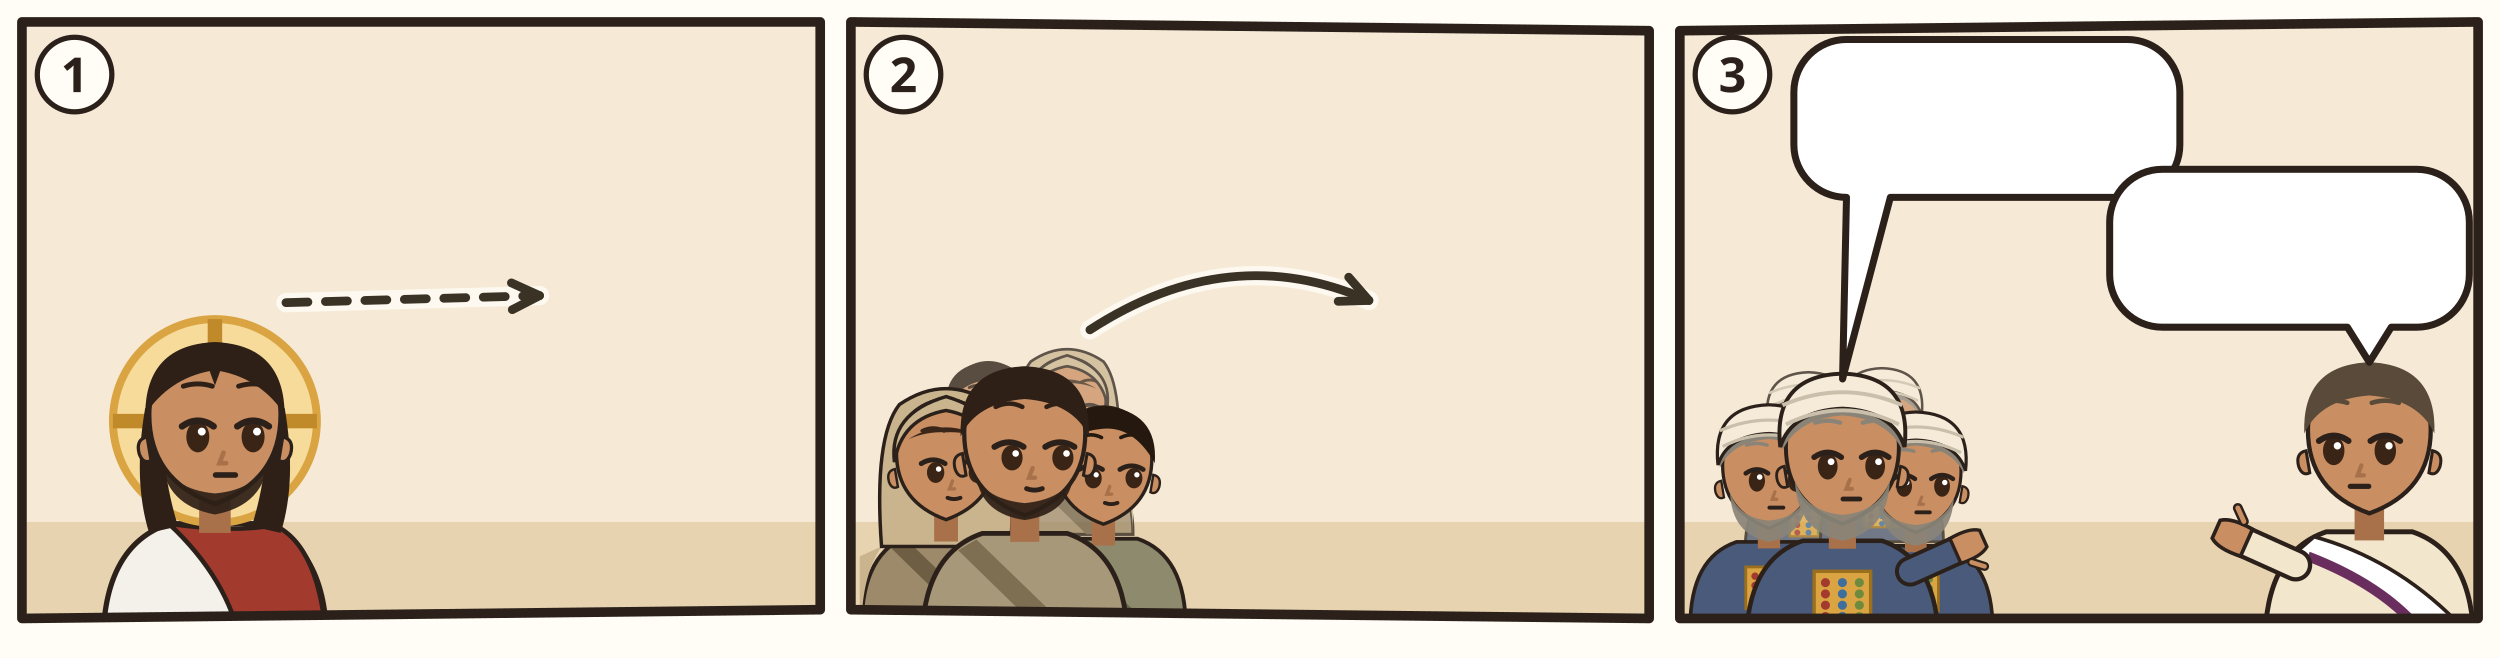
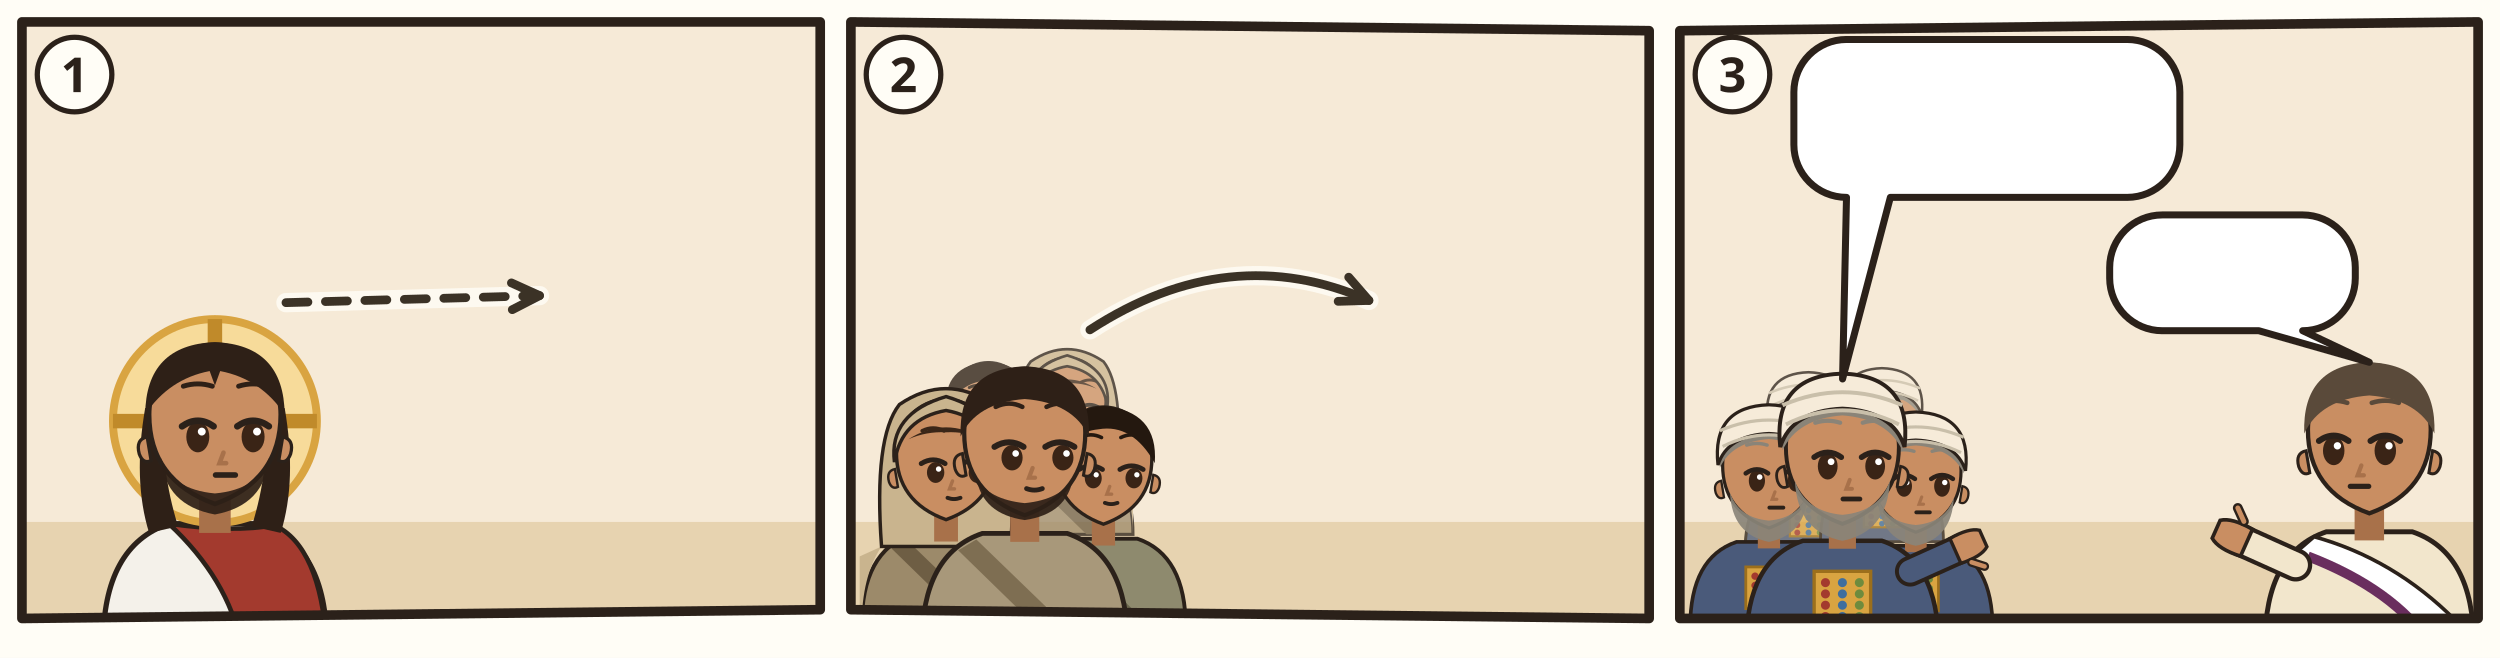
<svg xmlns="http://www.w3.org/2000/svg" viewBox="0 0 380 100">
  <rect width="380" height="100" fill="#FFFDF6" />
  <g transform="translate(2 2) scale(0.6667)">
    <clipPath id="an-cp-jhn-019-017-022-1">
      <polygon points="2,2 184,2 184,136 2,138" />
    </clipPath>
    <g clip-path="url(#an-cp-jhn-019-017-022-1)">
      <polygon points="2,2 184,2 184,136 2,138" fill="#F6EAD7" />
      <path d="M0 116h186v24H0z" fill="#E7D3B0" />
      <use href="#an-golgota" x="86" y="50" width="96" height="70" opacity=".6" />
      <use href="#an-kreuz" x="64.0" y="84.0" width="33.0" height="48.4" />
      <g transform="translate(46 93.0) scale(1.5)">
        <path d="M-17 34Q-17 19-7 15.6L7 15.6Q17 19 17 34z" fill="#F4F1EA" stroke="#2B211A" stroke-width=".8" />
        <path d="M-7 15.6Q3 17 9 15.8Q16 19 17 34L4 34Q2 24-7 15.6z" fill="#A33A2E" stroke="#2B211A" stroke-width=".7" />
        <circle r="15.5" fill="#F7DB9A" stroke="#D9A441" stroke-width="1.2" />
        <path d="M0-15.5v5M-15.5 0h5M15.5 0h-5" stroke="#C08A2A" stroke-width="2.2" />
        <path d="M-10.6 -2Q-12.5 9-10 17L-5.6 16Q-8.4 7-7.6-1z M10.6 -2Q12.5 9 10 17L5.6 16Q8.4 7 7.6-1z" fill="#2E2017" />
        <path d="M-2.4 11h4.8v6h-4.8z" fill="#A8714A" />
        <path d="M-10 -1Q-10 9 0 12.6Q10 9 10 -1A10 10.6 0 0 0 -10 -1z" fill="#C98E62" stroke="#2B211A" stroke-width=".7" />
        <path d="M10.3 2.4q1.8.4 1.2 2.6-.6 1.6-1.8 1z M-10.3 2.4q-1.8.4-1.2 2.6.6 1.6 1.8 1z" fill="#C98E62" stroke="#2B211A" stroke-width=".5" />
        <path d="M-8.2 5.6Q-7.6 12.8 0 14.2Q7.6 12.8 8.2 5.6Q6.6 10.4 0 11Q-6.6 10.4-8.2 5.6z" fill="#2E2017" opacity=".92" />
        <ellipse cx="-2.6" cy="2.4" rx="1.75" ry="2.35" fill="#3A2416" />
        <path d="M-5.0 0.8Q-2.6 -0.9 -0.2 0.8" fill="none" stroke="#2B211A" stroke-width="1" stroke-linecap="round" />
        <circle cx="-2.0" cy="1.6" r=".6" fill="#FFF" />
        <ellipse cx="5.8" cy="2.4" rx="1.75" ry="2.35" fill="#3A2416" />
        <path d="M3.4 0.8Q5.8 -0.9 8.2 0.8" fill="none" stroke="#2B211A" stroke-width="1" stroke-linecap="round" />
        <circle cx="6.4" cy="1.6" r=".6" fill="#FFF" />
        <path d="M-4.8 -5.3Q-2.6 -6.0 -0.4 -5.3M3.6 -5.3Q5.8 -6.0 8.0 -5.3" fill="none" stroke="#2E2017" stroke-width=".75" stroke-linecap="round" />
        <path d="M1.3 4.8l-.6 1.6h1" fill="none" stroke="#A8714A" stroke-width=".7" stroke-linecap="round" />
        <path d="M0.1 8.2h3" stroke="#2B211A" stroke-width=".85" stroke-linecap="round" />
        <path d="M-10.6-1Q-10.5-11.6 0-12Q10.5-11.6 10.6-1Q7-6.4 .8-7.6L0-5.4-.8-7.6Q-7-6.4-10.6-1z" fill="#2E2017" />
      </g>
      <path d="M62.2 66.0Q91.1 65.2 120.0 64.4" fill="none" stroke="#FFFDF6" stroke-width="4.4" stroke-linecap="round" opacity=".8" />
      <path d="M62.2 66.0Q91.1 65.2 120.0 64.4" fill="none" stroke="#3B3226" stroke-width="2" stroke-dasharray="5 4" stroke-linecap="round" />
      <path d="M113.8 67.6L120.0 64.4L113.6 61.5" fill="none" stroke="#3B3226" stroke-width="2" stroke-linecap="round" stroke-linejoin="round" />
    </g>
    <polygon points="2,2 184,2 184,136 2,138" fill="none" stroke="#2B211A" stroke-width="2.2" stroke-linejoin="round" />
    <circle cx="14" cy="14" r="8.5" fill="#FFFDF6" stroke="#2B211A" stroke-width="1.2" />
    <text x="14" y="18" text-anchor="middle" font-family="sans-serif" font-size="11" font-weight="700" fill="#2B211A">1</text>
  </g>
  <g transform="translate(128 2) scale(0.6667)">
    <clipPath id="an-cp-jhn-019-017-022-2">
      <polygon points="2,2 184,4 184,138 2,136" />
    </clipPath>
    <g clip-path="url(#an-cp-jhn-019-017-022-2)">
      <polygon points="2,2 184,4 184,138 2,136" fill="#F6EAD7" />
      <path d="M0 116h186v24H0z" fill="#E7D3B0" />
      <use href="#an-golgota" x="86" y="50" width="96" height="70" opacity=".6" />
      <g opacity=".75">
        <g transform="translate(33.36 90.18) scale(0.9108)">
          <path d="M-17 34Q-17 19-7 15.6L7 15.6Q17 19 17 34z" fill="#8E8A6E" stroke="#2B211A" stroke-width=".8" />
          <path d="M-8 16.6L10 34h-5L-11 18.4z" fill="#6A664C" />
          <path d="M-2.4 11h4.8v6h-4.8z" fill="#A8714A" />
          <path d="M-10 -1Q-10 9 0 12.6Q10 9 10 -1A10 10.6 0 0 0 -10 -1z" fill="#C98E62" stroke="#2B211A" stroke-width=".7" />
          <path d="M10.3 2.4q1.8.4 1.2 2.6-.6 1.6-1.8 1z M-10.3 2.4q-1.8.4-1.2 2.6.6 1.6 1.8 1z" fill="#C98E62" stroke="#2B211A" stroke-width=".5" />
          <ellipse cx="-2.1" cy="3.1" rx="1.75" ry="2.1" fill="#3A2416" />
          <path d="M-5.0 1.3Q-2.6 -0.2 -0.2 1.3" fill="none" stroke="#2B211A" stroke-width="1" stroke-linecap="round" />
          <circle cx="-1.5" cy="2.4" r=".55" fill="#FFF" />
          <ellipse cx="6.3" cy="3.1" rx="1.75" ry="2.1" fill="#3A2416" />
          <path d="M3.4 1.3Q5.8 -0.2 8.2 1.3" fill="none" stroke="#2B211A" stroke-width="1" stroke-linecap="round" />
          <circle cx="6.9" cy="2.4" r=".55" fill="#FFF" />
          <path d="M-4.8 -5.3Q-2.6 -6.4 -0.4 -5.3M3.6 -5.3Q5.8 -6.4 8.0 -5.3" fill="none" stroke="#24180F" stroke-width=".75" stroke-linecap="round" />
          <path d="M1.3 4.8l-.6 1.6h1" fill="none" stroke="#A8714A" stroke-width=".7" stroke-linecap="round" />
          <path d="M0.3 8.2Q1.6 8.7 2.9 8.2" fill="none" stroke="#2B211A" stroke-width=".8" stroke-linecap="round" />
          <path d="M-10.6 0Q-11.4-10.8 0-11.8Q11.4-10.8 10.6 0Q6-8.2-1-7Q-7-6.4-10.6 0z" fill="#24180F" />
        </g>
        <g transform="translate(51.3 88.8) scale(0.8832)">
          <path d="M-17 34Q-17 19-7 15.6L7 15.6Q17 19 17 34z" fill="#9C8A6A" stroke="#2B211A" stroke-width=".8" />
          <path d="M-13 18Q-17 24-17 34h-.4V20zM13 18Q17 24 17 34V20z" fill="#C9B48E" />
          <path d="M-8 16.6L10 34h-5L-11 18.4z" fill="#6E5E44" />
          <path d="M-13 18Q-14.6-4-9.4-10.6Q0-17 9.4-10.6Q14.6-4 13 18z" fill="#C9B48E" stroke="#2B211A" stroke-width=".7" />
          <path d="M-2.4 11h4.8v6h-4.8z" fill="#A8714A" />
          <path d="M-10 -1Q-10 9 0 12.6Q10 9 10 -1A10 10.6 0 0 0 -10 -1z" fill="#C98E62" stroke="#2B211A" stroke-width=".7" />
          <path d="M10.3 2.4q1.8.4 1.2 2.6-.6 1.6-1.8 1z M-10.3 2.4q-1.8.4-1.2 2.6.6 1.6 1.8 1z" fill="#C98E62" stroke="#2B211A" stroke-width=".5" />
          <ellipse cx="-2.1" cy="3.1" rx="1.75" ry="2.1" fill="#3A2416" />
          <path d="M-5.0 1.3Q-2.6 -0.2 -0.2 1.3" fill="none" stroke="#2B211A" stroke-width="1" stroke-linecap="round" />
          <circle cx="-1.5" cy="2.4" r=".55" fill="#FFF" />
          <ellipse cx="6.3" cy="3.1" rx="1.75" ry="2.1" fill="#3A2416" />
          <path d="M3.4 1.3Q5.8 -0.2 8.2 1.3" fill="none" stroke="#2B211A" stroke-width="1" stroke-linecap="round" />
          <circle cx="6.9" cy="2.4" r=".55" fill="#FFF" />
          <path d="M-4.8 -5.3Q-2.6 -6.4 -0.4 -5.3M3.6 -5.3Q5.8 -6.4 8.0 -5.3" fill="none" stroke="#3A2618" stroke-width=".75" stroke-linecap="round" />
          <path d="M1.3 4.8l-.6 1.6h1" fill="none" stroke="#A8714A" stroke-width=".7" stroke-linecap="round" />
          <path d="M0.3 8.2Q1.6 8.7 2.9 8.2" fill="none" stroke="#2B211A" stroke-width=".8" stroke-linecap="round" />
          <path d="M-7.6-3.6Q0-8.4 7.6-3.6Q4-5.2 0-5Q-4-5.2-7.6-3.6z" fill="#3A2618" />
          <path d="M-10.4 1Q-11.6-8.8 0-12.2Q11.6-8.8 10.4 1Q9-7.8 0-9.4Q-9-7.8-10.4 1z" fill="#C9B48E" stroke="#2B211A" stroke-width=".7" />
        </g>
      </g>
      <g transform="translate(23.7 101.22) scale(1.1316)">
        <path d="M-17 34Q-17 19-7 15.6L7 15.6Q17 19 17 34z" fill="#9C8A6A" stroke="#2B211A" stroke-width=".8" />
        <path d="M-13 18Q-17 24-17 34h-.4V20zM13 18Q17 24 17 34V20z" fill="#C9B48E" />
        <path d="M-8 16.6L10 34h-5L-11 18.4z" fill="#6E5E44" />
        <path d="M-13 18Q-14.6-4-9.4-10.6Q0-17 9.4-10.6Q14.6-4 13 18z" fill="#C9B48E" stroke="#2B211A" stroke-width=".7" />
        <path d="M-2.4 11h4.8v6h-4.8z" fill="#A8714A" />
        <path d="M-10 -1Q-10 9 0 12.6Q10 9 10 -1A10 10.6 0 0 0 -10 -1z" fill="#C98E62" stroke="#2B211A" stroke-width=".7" />
        <path d="M10.3 2.4q1.8.4 1.2 2.6-.6 1.6-1.8 1z M-10.3 2.4q-1.8.4-1.2 2.6.6 1.6 1.8 1z" fill="#C98E62" stroke="#2B211A" stroke-width=".5" />
        <ellipse cx="-2.1" cy="3.1" rx="1.75" ry="2.1" fill="#3A2416" />
        <path d="M-5.0 1.3Q-2.6 -0.2 -0.2 1.3" fill="none" stroke="#2B211A" stroke-width="1" stroke-linecap="round" />
        <circle cx="-1.5" cy="2.4" r=".55" fill="#FFF" />
        <ellipse cx="6.3" cy="3.1" rx="1.75" ry="2.1" fill="#3A2416" />
        <path d="M3.4 1.3Q5.8 -0.2 8.2 1.3" fill="none" stroke="#2B211A" stroke-width="1" stroke-linecap="round" />
        <circle cx="6.9" cy="2.4" r=".55" fill="#FFF" />
        <path d="M-4.8 -5.3Q-2.6 -6.4 -0.4 -5.3M3.6 -5.3Q5.8 -6.4 8.0 -5.3" fill="none" stroke="#3A2618" stroke-width=".75" stroke-linecap="round" />
        <path d="M1.3 4.8l-.6 1.6h1" fill="none" stroke="#A8714A" stroke-width=".7" stroke-linecap="round" />
        <path d="M0.3 8.2Q1.6 8.7 2.9 8.2" fill="none" stroke="#2B211A" stroke-width=".8" stroke-linecap="round" />
        <path d="M-7.6-3.6Q0-8.4 7.6-3.6Q4-5.2 0-5Q-4-5.2-7.6-3.6z" fill="#3A2618" />
        <path d="M-10.4 1Q-11.6-8.8 0-12.2Q11.6-8.8 10.4 1Q9-7.8 0-9.4Q-9-7.8-10.4 1z" fill="#C9B48E" stroke="#2B211A" stroke-width=".7" />
      </g>
      <g transform="translate(59.58 102.6) scale(1.104)">
        <path d="M-17 34Q-17 19-7 15.6L7 15.6Q17 19 17 34z" fill="#8E8A6E" stroke="#2B211A" stroke-width=".8" />
        <path d="M-8 16.6L10 34h-5L-11 18.4z" fill="#6A664C" />
        <path d="M-2.4 11h4.8v6h-4.8z" fill="#A8714A" />
        <path d="M-10 -1Q-10 9 0 12.6Q10 9 10 -1A10 10.6 0 0 0 -10 -1z" fill="#C98E62" stroke="#2B211A" stroke-width=".7" />
        <path d="M10.3 2.4q1.8.4 1.2 2.6-.6 1.6-1.8 1z M-10.3 2.4q-1.8.4-1.2 2.6.6 1.6 1.8 1z" fill="#C98E62" stroke="#2B211A" stroke-width=".5" />
        <ellipse cx="-2.1" cy="3.1" rx="1.75" ry="2.1" fill="#3A2416" />
        <path d="M-5.0 1.3Q-2.6 -0.2 -0.2 1.3" fill="none" stroke="#2B211A" stroke-width="1" stroke-linecap="round" />
        <circle cx="-1.5" cy="2.4" r=".55" fill="#FFF" />
        <ellipse cx="6.3" cy="3.1" rx="1.75" ry="2.1" fill="#3A2416" />
        <path d="M3.4 1.3Q5.8 -0.2 8.2 1.3" fill="none" stroke="#2B211A" stroke-width="1" stroke-linecap="round" />
        <circle cx="6.9" cy="2.4" r=".55" fill="#FFF" />
        <path d="M-4.8 -5.3Q-2.6 -6.4 -0.4 -5.3M3.6 -5.3Q5.8 -6.4 8.0 -5.3" fill="none" stroke="#24180F" stroke-width=".75" stroke-linecap="round" />
        <path d="M1.3 4.8l-.6 1.6h1" fill="none" stroke="#A8714A" stroke-width=".7" stroke-linecap="round" />
        <path d="M0.3 8.2Q1.6 8.7 2.9 8.2" fill="none" stroke="#2B211A" stroke-width=".8" stroke-linecap="round" />
        <path d="M-10.6 0Q-11.4-10.8 0-11.8Q11.4-10.8 10.6 0Q6-8.2-1-7Q-7-6.4-10.6 0z" fill="#24180F" />
      </g>
      <g transform="translate(41.64 97.08) scale(1.38)">
        <path d="M-17 34Q-17 19-7 15.6L7 15.6Q17 19 17 34z" fill="#A8987A" stroke="#2B211A" stroke-width=".8" />
        <path d="M-8 16.6L10 34h-5L-11 18.4z" fill="#7E6E52" />
        <path d="M-2.4 11h4.8v6h-4.8z" fill="#A8714A" />
        <path d="M-10 -1Q-10 9 0 12.6Q10 9 10 -1A10 10.6 0 0 0 -10 -1z" fill="#C98E62" stroke="#2B211A" stroke-width=".7" />
        <path d="M10.3 2.4q1.8.4 1.2 2.6-.6 1.6-1.8 1z M-10.3 2.4q-1.8.4-1.2 2.6.6 1.6 1.8 1z" fill="#C98E62" stroke="#2B211A" stroke-width=".5" />
        <path d="M-8 6.4Q-7 12.4 0 13.4Q7 12.4 8 6.4Q6 10 0 10.6Q-6 10-8 6.4z" fill="#2E2017" opacity=".92" />
        <ellipse cx="-2.1" cy="3.1" rx="1.75" ry="2.1" fill="#3A2416" />
        <path d="M-5.0 1.3Q-2.6 -0.2 -0.2 1.3" fill="none" stroke="#2B211A" stroke-width="1" stroke-linecap="round" />
        <circle cx="-1.5" cy="2.4" r=".55" fill="#FFF" />
        <ellipse cx="6.3" cy="3.1" rx="1.75" ry="2.1" fill="#3A2416" />
        <path d="M3.4 1.3Q5.8 -0.2 8.2 1.3" fill="none" stroke="#2B211A" stroke-width="1" stroke-linecap="round" />
        <circle cx="6.9" cy="2.4" r=".55" fill="#FFF" />
        <path d="M-4.8 -5.3Q-2.6 -6.4 -0.4 -5.3M3.6 -5.3Q5.8 -6.4 8.0 -5.3" fill="none" stroke="#2E2017" stroke-width=".75" stroke-linecap="round" />
        <path d="M1.3 4.8l-.6 1.6h1" fill="none" stroke="#A8714A" stroke-width=".7" stroke-linecap="round" />
        <path d="M0.3 8.2Q1.6 8.7 2.9 8.2" fill="none" stroke="#2B211A" stroke-width=".8" stroke-linecap="round" />
        <path d="M-10.6-.4Q-11-11.6 0-12Q11-11.6 10.6-.4Q8-6 0-6.6Q-8-6-10.6-.4z" fill="#2E2017" />
      </g>
      <use href="#an-z-sehen" x="31.6" y="65.5" width="20" height="12" />
      <path d="M56.5 72.2Q88.3 51.5 120.1 65.5" fill="none" stroke="#FFFDF6" stroke-width="4.4" stroke-linecap="round" opacity=".8" />
      <path d="M56.5 72.2Q88.3 51.5 120.1 65.5" fill="none" stroke="#3B3226" stroke-width="2" stroke-linecap="round" />
      <path d="M113.1 65.7L120.1 65.5L115.5 60.2" fill="none" stroke="#3B3226" stroke-width="2" stroke-linecap="round" stroke-linejoin="round" />
    </g>
    <polygon points="2,2 184,4 184,138 2,136" fill="none" stroke="#2B211A" stroke-width="2.2" stroke-linejoin="round" />
    <circle cx="14" cy="14" r="8.5" fill="#FFFDF6" stroke="#2B211A" stroke-width="1.2" />
    <text x="14" y="18" text-anchor="middle" font-family="sans-serif" font-size="11" font-weight="700" fill="#2B211A">2</text>
  </g>
  <g transform="translate(254 2) scale(0.6667)">
    <clipPath id="an-cp-jhn-019-017-022-3">
      <polygon points="2,4 184,2 184,138 2,138" />
    </clipPath>
    <g clip-path="url(#an-cp-jhn-019-017-022-3)">
      <polygon points="2,4 184,2 184,138 2,138" fill="#F6EAD7" />
      <path d="M0 116h186v24H0z" fill="#E7D3B0" />
      <g opacity=".75">
        <g transform="translate(31.336 93.768) scale(0.85008)">
          <path d="M-17 34Q-17 19-7 15.6L7 15.6Q17 19 17 34z" fill="#4A5A7A" stroke="#2B211A" stroke-width=".8" />
          <path d="M-5 21h10v9h-10z" fill="#D9A441" stroke="#9C6F1C" stroke-width=".6" />
          <circle cx="-3" cy="23" r=".8" fill="#A33A2E" />
          <circle cx="0" cy="23" r=".8" fill="#3E6E9E" />
          <circle cx="3" cy="23" r=".8" fill="#6E8B3D" />
          <circle cx="-3" cy="25" r=".8" fill="#A33A2E" />
          <circle cx="0" cy="25" r=".8" fill="#3E6E9E" />
          <circle cx="3" cy="25" r=".8" fill="#6E8B3D" />
          <circle cx="-3" cy="27" r=".8" fill="#A33A2E" />
          <circle cx="0" cy="27" r=".8" fill="#3E6E9E" />
          <circle cx="3" cy="27" r=".8" fill="#6E8B3D" />
          <circle cx="-3" cy="29" r=".8" fill="#A33A2E" />
          <circle cx="0" cy="29" r=".8" fill="#3E6E9E" />
          <circle cx="3" cy="29" r=".8" fill="#6E8B3D" />
          <path d="M-2.4 11h4.8v6h-4.8z" fill="#A8714A" />
          <path d="M-10 -1Q-10 9 0 12.6Q10 9 10 -1A10 10.6 0 0 0 -10 -1z" fill="#C98E62" stroke="#2B211A" stroke-width=".7" />
          <path d="M10.3 2.4q1.8.4 1.2 2.6-.6 1.6-1.8 1z M-10.3 2.4q-1.8.4-1.2 2.6.6 1.6 1.8 1z" fill="#C98E62" stroke="#2B211A" stroke-width=".5" />
          <path d="M-8.4 5Q-8 14 0 15.6Q8 14 8.4 5Q6.6 10.4 0 11Q-6.6 10.4-8.4 5z" fill="#8A8478" opacity=".92" />
          <ellipse cx="-2.6" cy="2.4" rx="1.75" ry="2.35" fill="#3A2416" />
          <path d="M-5.0 0.8Q-2.6 -0.9 -0.2 0.8" fill="none" stroke="#2B211A" stroke-width="1" stroke-linecap="round" />
          <circle cx="-2.0" cy="1.6" r=".6" fill="#FFF" />
          <ellipse cx="5.8" cy="2.4" rx="1.75" ry="2.35" fill="#3A2416" />
          <path d="M3.4 0.8Q5.8 -0.9 8.2 0.8" fill="none" stroke="#2B211A" stroke-width="1" stroke-linecap="round" />
          <circle cx="6.4" cy="1.6" r=".6" fill="#FFF" />
          <path d="M-4.8 -5.3Q-2.6 -6.0 -0.4 -5.3M3.6 -5.3Q5.8 -6.0 8.0 -5.3" fill="none" stroke="#8A8478" stroke-width=".75" stroke-linecap="round" />
          <path d="M1.3 4.8l-.6 1.6h1" fill="none" stroke="#A8714A" stroke-width=".7" stroke-linecap="round" />
          <path d="M0.1 8.2h3" stroke="#2B211A" stroke-width=".85" stroke-linecap="round" />
          <path d="M-10.6-.4Q-11-11.6 0-12Q11-11.6 10.6-.4Q8-6 0-6.6Q-8-6-10.6-.4z" fill="#8A8478" />
          <path d="M-11-1Q-12.4-13.6 0-14Q12.4-13.6 11-1Q9-7.4 0-7.8Q-9-7.4-11-1z" fill="#F6EBD9" stroke="#2B211A" stroke-width=".7" />
          <path d="M-10-5Q0-10 10-5M-10.6-8.4Q0-13 10.6-8.4" fill="none" stroke="#C9BFAA" stroke-width=".7" />
        </g>
        <g transform="translate(48.08 92.48) scale(0.82432)">
          <path d="M-17 34Q-17 19-7 15.6L7 15.6Q17 19 17 34z" fill="#4A5A7A" stroke="#2B211A" stroke-width=".8" />
          <path d="M-5 21h10v9h-10z" fill="#D9A441" stroke="#9C6F1C" stroke-width=".6" />
          <circle cx="-3" cy="23" r=".8" fill="#A33A2E" />
          <circle cx="0" cy="23" r=".8" fill="#3E6E9E" />
          <circle cx="3" cy="23" r=".8" fill="#6E8B3D" />
          <circle cx="-3" cy="25" r=".8" fill="#A33A2E" />
          <circle cx="0" cy="25" r=".8" fill="#3E6E9E" />
          <circle cx="3" cy="25" r=".8" fill="#6E8B3D" />
          <circle cx="-3" cy="27" r=".8" fill="#A33A2E" />
          <circle cx="0" cy="27" r=".8" fill="#3E6E9E" />
          <circle cx="3" cy="27" r=".8" fill="#6E8B3D" />
          <circle cx="-3" cy="29" r=".8" fill="#A33A2E" />
          <circle cx="0" cy="29" r=".8" fill="#3E6E9E" />
          <circle cx="3" cy="29" r=".8" fill="#6E8B3D" />
          <path d="M-2.4 11h4.8v6h-4.8z" fill="#A8714A" />
          <path d="M-10 -1Q-10 9 0 12.6Q10 9 10 -1A10 10.6 0 0 0 -10 -1z" fill="#C98E62" stroke="#2B211A" stroke-width=".7" />
          <path d="M10.3 2.4q1.8.4 1.2 2.6-.6 1.6-1.8 1z M-10.3 2.4q-1.8.4-1.2 2.6.6 1.6 1.8 1z" fill="#C98E62" stroke="#2B211A" stroke-width=".5" />
          <path d="M-8.4 5Q-8 14 0 15.6Q8 14 8.4 5Q6.6 10.4 0 11Q-6.6 10.4-8.4 5z" fill="#8A8478" opacity=".92" />
          <ellipse cx="-2.6" cy="2.4" rx="1.75" ry="2.35" fill="#3A2416" />
          <path d="M-5.0 0.8Q-2.6 -0.9 -0.2 0.8" fill="none" stroke="#2B211A" stroke-width="1" stroke-linecap="round" />
          <circle cx="-2.0" cy="1.6" r=".6" fill="#FFF" />
          <ellipse cx="5.8" cy="2.4" rx="1.75" ry="2.35" fill="#3A2416" />
          <path d="M3.4 0.8Q5.8 -0.9 8.2 0.8" fill="none" stroke="#2B211A" stroke-width="1" stroke-linecap="round" />
          <circle cx="6.4" cy="1.6" r=".6" fill="#FFF" />
          <path d="M-4.8 -5.3Q-2.6 -6.0 -0.4 -5.3M3.6 -5.3Q5.8 -6.0 8.0 -5.3" fill="none" stroke="#8A8478" stroke-width=".75" stroke-linecap="round" />
          <path d="M1.3 4.8l-.6 1.6h1" fill="none" stroke="#A8714A" stroke-width=".7" stroke-linecap="round" />
          <path d="M0.1 8.2h3" stroke="#2B211A" stroke-width=".85" stroke-linecap="round" />
          <path d="M-10.6-.4Q-11-11.6 0-12Q11-11.6 10.6-.4Q8-6 0-6.6Q-8-6-10.6-.4z" fill="#8A8478" />
          <path d="M-11-1Q-12.4-13.6 0-14Q12.4-13.6 11-1Q9-7.4 0-7.8Q-9-7.4-11-1z" fill="#F6EBD9" stroke="#2B211A" stroke-width=".7" />
          <path d="M-10-5Q0-10 10-5M-10.6-8.4Q0-13 10.6-8.4" fill="none" stroke="#C9BFAA" stroke-width=".7" />
        </g>
      </g>
      <g transform="translate(22.32 104.072) scale(1.05616)">
        <path d="M-17 34Q-17 19-7 15.6L7 15.6Q17 19 17 34z" fill="#4A5A7A" stroke="#2B211A" stroke-width=".8" />
        <path d="M-5 21h10v9h-10z" fill="#D9A441" stroke="#9C6F1C" stroke-width=".6" />
        <circle cx="-3" cy="23" r=".8" fill="#A33A2E" />
        <circle cx="0" cy="23" r=".8" fill="#3E6E9E" />
        <circle cx="3" cy="23" r=".8" fill="#6E8B3D" />
        <circle cx="-3" cy="25" r=".8" fill="#A33A2E" />
        <circle cx="0" cy="25" r=".8" fill="#3E6E9E" />
        <circle cx="3" cy="25" r=".8" fill="#6E8B3D" />
        <circle cx="-3" cy="27" r=".8" fill="#A33A2E" />
        <circle cx="0" cy="27" r=".8" fill="#3E6E9E" />
        <circle cx="3" cy="27" r=".8" fill="#6E8B3D" />
        <circle cx="-3" cy="29" r=".8" fill="#A33A2E" />
        <circle cx="0" cy="29" r=".8" fill="#3E6E9E" />
        <circle cx="3" cy="29" r=".8" fill="#6E8B3D" />
        <path d="M-2.4 11h4.8v6h-4.8z" fill="#A8714A" />
        <path d="M-10 -1Q-10 9 0 12.6Q10 9 10 -1A10 10.6 0 0 0 -10 -1z" fill="#C98E62" stroke="#2B211A" stroke-width=".7" />
        <path d="M10.3 2.4q1.8.4 1.2 2.6-.6 1.6-1.8 1z M-10.3 2.4q-1.8.4-1.2 2.6.6 1.6 1.8 1z" fill="#C98E62" stroke="#2B211A" stroke-width=".5" />
        <path d="M-8.4 5Q-8 14 0 15.6Q8 14 8.4 5Q6.6 10.4 0 11Q-6.6 10.4-8.4 5z" fill="#8A8478" opacity=".92" />
        <ellipse cx="-2.6" cy="2.4" rx="1.75" ry="2.35" fill="#3A2416" />
        <path d="M-5.0 0.8Q-2.6 -0.9 -0.2 0.8" fill="none" stroke="#2B211A" stroke-width="1" stroke-linecap="round" />
        <circle cx="-2.0" cy="1.6" r=".6" fill="#FFF" />
        <ellipse cx="5.8" cy="2.4" rx="1.75" ry="2.35" fill="#3A2416" />
        <path d="M3.4 0.8Q5.8 -0.9 8.2 0.8" fill="none" stroke="#2B211A" stroke-width="1" stroke-linecap="round" />
        <circle cx="6.4" cy="1.6" r=".6" fill="#FFF" />
        <path d="M-4.8 -5.3Q-2.6 -6.0 -0.4 -5.3M3.6 -5.3Q5.8 -6.0 8.0 -5.3" fill="none" stroke="#8A8478" stroke-width=".75" stroke-linecap="round" />
        <path d="M1.3 4.8l-.6 1.6h1" fill="none" stroke="#A8714A" stroke-width=".7" stroke-linecap="round" />
        <path d="M0.1 8.2h3" stroke="#2B211A" stroke-width=".85" stroke-linecap="round" />
        <path d="M-10.6-.4Q-11-11.6 0-12Q11-11.6 10.6-.4Q8-6 0-6.6Q-8-6-10.6-.4z" fill="#8A8478" />
        <path d="M-11-1Q-12.4-13.6 0-14Q12.4-13.6 11-1Q9-7.4 0-7.8Q-9-7.4-11-1z" fill="#F6EBD9" stroke="#2B211A" stroke-width=".7" />
        <path d="M-10-5Q0-10 10-5M-10.6-8.4Q0-13 10.6-8.4" fill="none" stroke="#C9BFAA" stroke-width=".7" />
      </g>
      <g transform="translate(55.808 105.36) scale(1.0304)">
        <path d="M-17 34Q-17 19-7 15.6L7 15.6Q17 19 17 34z" fill="#4A5A7A" stroke="#2B211A" stroke-width=".8" />
        <path d="M-5 21h10v9h-10z" fill="#D9A441" stroke="#9C6F1C" stroke-width=".6" />
        <circle cx="-3" cy="23" r=".8" fill="#A33A2E" />
        <circle cx="0" cy="23" r=".8" fill="#3E6E9E" />
        <circle cx="3" cy="23" r=".8" fill="#6E8B3D" />
        <circle cx="-3" cy="25" r=".8" fill="#A33A2E" />
        <circle cx="0" cy="25" r=".8" fill="#3E6E9E" />
        <circle cx="3" cy="25" r=".8" fill="#6E8B3D" />
        <circle cx="-3" cy="27" r=".8" fill="#A33A2E" />
        <circle cx="0" cy="27" r=".8" fill="#3E6E9E" />
        <circle cx="3" cy="27" r=".8" fill="#6E8B3D" />
        <circle cx="-3" cy="29" r=".8" fill="#A33A2E" />
        <circle cx="0" cy="29" r=".8" fill="#3E6E9E" />
        <circle cx="3" cy="29" r=".8" fill="#6E8B3D" />
        <path d="M-2.4 11h4.8v6h-4.8z" fill="#A8714A" />
        <path d="M-10 -1Q-10 9 0 12.6Q10 9 10 -1A10 10.6 0 0 0 -10 -1z" fill="#C98E62" stroke="#2B211A" stroke-width=".7" />
        <path d="M10.3 2.4q1.8.4 1.2 2.6-.6 1.6-1.8 1z M-10.3 2.4q-1.8.4-1.2 2.6.6 1.6 1.8 1z" fill="#C98E62" stroke="#2B211A" stroke-width=".5" />
        <path d="M-8.4 5Q-8 14 0 15.6Q8 14 8.4 5Q6.6 10.4 0 11Q-6.6 10.4-8.4 5z" fill="#8A8478" opacity=".92" />
        <ellipse cx="-2.6" cy="2.4" rx="1.75" ry="2.35" fill="#3A2416" />
        <path d="M-5.0 0.8Q-2.6 -0.9 -0.2 0.8" fill="none" stroke="#2B211A" stroke-width="1" stroke-linecap="round" />
        <circle cx="-2.0" cy="1.6" r=".6" fill="#FFF" />
        <ellipse cx="5.8" cy="2.4" rx="1.75" ry="2.35" fill="#3A2416" />
        <path d="M3.4 0.8Q5.8 -0.9 8.2 0.8" fill="none" stroke="#2B211A" stroke-width="1" stroke-linecap="round" />
        <circle cx="6.4" cy="1.6" r=".6" fill="#FFF" />
        <path d="M-4.8 -5.3Q-2.6 -6.0 -0.4 -5.3M3.6 -5.3Q5.8 -6.0 8.0 -5.3" fill="none" stroke="#8A8478" stroke-width=".75" stroke-linecap="round" />
        <path d="M1.3 4.8l-.6 1.6h1" fill="none" stroke="#A8714A" stroke-width=".7" stroke-linecap="round" />
        <path d="M0.1 8.2h3" stroke="#2B211A" stroke-width=".85" stroke-linecap="round" />
        <path d="M-10.6-.4Q-11-11.6 0-12Q11-11.6 10.6-.4Q8-6 0-6.6Q-8-6-10.6-.4z" fill="#8A8478" />
        <path d="M-11-1Q-12.4-13.6 0-14Q12.4-13.6 11-1Q9-7.4 0-7.8Q-9-7.4-11-1z" fill="#F6EBD9" stroke="#2B211A" stroke-width=".7" />
        <path d="M-10-5Q0-10 10-5M-10.6-8.4Q0-13 10.6-8.4" fill="none" stroke="#C9BFAA" stroke-width=".7" />
      </g>
      <g transform="translate(39.064 100.208) scale(1.288)">
        <path d="M-17 34Q-17 19-7 15.6L7 15.6Q17 19 17 34z" fill="#4A5A7A" stroke="#2B211A" stroke-width=".8" />
        <path d="M-5 21h10v9h-10z" fill="#D9A441" stroke="#9C6F1C" stroke-width=".6" />
        <circle cx="-3" cy="23" r=".8" fill="#A33A2E" />
        <circle cx="0" cy="23" r=".8" fill="#3E6E9E" />
        <circle cx="3" cy="23" r=".8" fill="#6E8B3D" />
        <circle cx="-3" cy="25" r=".8" fill="#A33A2E" />
        <circle cx="0" cy="25" r=".8" fill="#3E6E9E" />
        <circle cx="3" cy="25" r=".8" fill="#6E8B3D" />
        <circle cx="-3" cy="27" r=".8" fill="#A33A2E" />
        <circle cx="0" cy="27" r=".8" fill="#3E6E9E" />
        <circle cx="3" cy="27" r=".8" fill="#6E8B3D" />
        <circle cx="-3" cy="29" r=".8" fill="#A33A2E" />
        <circle cx="0" cy="29" r=".8" fill="#3E6E9E" />
        <circle cx="3" cy="29" r=".8" fill="#6E8B3D" />
        <path d="M12 21L21.1 16.9" stroke="#2B211A" stroke-width="5.4" stroke-linecap="round" />
        <path d="M12 21L21.1 16.9" stroke="#4A5A7A" stroke-width="4" stroke-linecap="round" />
        <g transform="translate(21.1 16.9) rotate(66)">
          <path d="M-2.4 1.2Q-2.8-2.6-1.6-4.2h3.2Q2.8-2.6 2.4 1.2z" fill="#C98E62" stroke="#2B211A" stroke-width=".6" />
          <path d="M3 -.6l1.6-1.8" stroke="#2B211A" stroke-width="1.6" stroke-linecap="round" />
          <path d="M3 -.6l1.6-1.8" stroke="#C98E62" stroke-width=".8" stroke-linecap="round" />
        </g>
        <path d="M-2.4 11h4.8v6h-4.8z" fill="#A8714A" />
        <path d="M-10 -1Q-10 9 0 12.6Q10 9 10 -1A10 10.6 0 0 0 -10 -1z" fill="#C98E62" stroke="#2B211A" stroke-width=".7" />
        <path d="M10.3 2.4q1.8.4 1.2 2.6-.6 1.6-1.8 1z M-10.3 2.4q-1.8.4-1.2 2.6.6 1.6 1.8 1z" fill="#C98E62" stroke="#2B211A" stroke-width=".5" />
        <path d="M-8.4 5Q-8 14 0 15.6Q8 14 8.4 5Q6.6 10.4 0 11Q-6.6 10.4-8.4 5z" fill="#8A8478" opacity=".92" />
        <ellipse cx="-2.6" cy="2.4" rx="1.75" ry="2.35" fill="#3A2416" />
        <path d="M-5.0 0.8Q-2.6 -0.9 -0.2 0.8" fill="none" stroke="#2B211A" stroke-width="1" stroke-linecap="round" />
        <circle cx="-2.0" cy="1.6" r=".6" fill="#FFF" />
        <ellipse cx="5.8" cy="2.4" rx="1.75" ry="2.35" fill="#3A2416" />
        <path d="M3.4 0.8Q5.8 -0.9 8.2 0.8" fill="none" stroke="#2B211A" stroke-width="1" stroke-linecap="round" />
        <circle cx="6.4" cy="1.6" r=".6" fill="#FFF" />
        <path d="M-4.8 -5.3Q-2.6 -6.0 -0.4 -5.3M3.6 -5.3Q5.8 -6.0 8.0 -5.3" fill="none" stroke="#8A8478" stroke-width=".75" stroke-linecap="round" />
        <path d="M1.3 4.8l-.6 1.6h1" fill="none" stroke="#A8714A" stroke-width=".7" stroke-linecap="round" />
        <path d="M0.1 8.2h3" stroke="#2B211A" stroke-width=".85" stroke-linecap="round" />
        <path d="M-10.6-.4Q-11-11.6 0-12Q11-11.6 10.6-.4Q8-6 0-6.6Q-8-6-10.6-.4z" fill="#8A8478" />
        <path d="M-11-1Q-12.4-13.6 0-14Q12.4-13.6 11-1Q9-7.4 0-7.8Q-9-7.4-11-1z" fill="#F6EBD9" stroke="#2B211A" stroke-width=".7" />
        <path d="M-10-5Q0-10 10-5M-10.6-8.4Q0-13 10.6-8.4" fill="none" stroke="#C9BFAA" stroke-width=".7" />
      </g>
      <g transform="translate(159.2 96.4) scale(1.4)">
        <path d="M-17 34Q-17 19-7 15.6L7 15.6Q17 19 17 34z" fill="#F2E6CC" stroke="#2B211A" stroke-width=".8" />
        <path d="M-9 16.4Q4 20 14 30l2 4h-6Q2 24-12 19z" fill="#FFFFFF" stroke="#2B211A" stroke-width=".6" />
        <path d="M10 34Q4 25-10 19.6" fill="none" stroke="#6A2E5E" stroke-width="1.6" />
        <path d="M-12 21L-21.1 16.9" stroke="#2B211A" stroke-width="5.4" stroke-linecap="round" />
        <path d="M-12 21L-21.1 16.9" stroke="#F2E6CC" stroke-width="4" stroke-linecap="round" />
        <g transform="translate(-21.1 16.9) rotate(294)">
          <path d="M-2.4 1.2Q-2.8-2.6-1.6-4.2h3.2Q2.8-2.6 2.4 1.2z" fill="#C98E62" stroke="#2B211A" stroke-width=".6" />
          <path d="M3 -.6l1.6-1.8" stroke="#2B211A" stroke-width="1.6" stroke-linecap="round" />
          <path d="M3 -.6l1.6-1.8" stroke="#C98E62" stroke-width=".8" stroke-linecap="round" />
        </g>
        <path d="M-2.4 11h4.8v6h-4.8z" fill="#A8714A" />
        <path d="M-10 -1Q-10 9 0 12.6Q10 9 10 -1A10 10.6 0 0 0 -10 -1z" fill="#C98E62" stroke="#2B211A" stroke-width=".7" />
        <path d="M10.3 2.4q1.8.4 1.2 2.6-.6 1.6-1.8 1z M-10.3 2.4q-1.8.4-1.2 2.6.6 1.6 1.8 1z" fill="#C98E62" stroke="#2B211A" stroke-width=".5" />
        <ellipse cx="-5.8" cy="2.4" rx="1.75" ry="2.35" fill="#3A2416" />
        <path d="M-8.2 0.8Q-5.8 -0.9 -3.4 0.8" fill="none" stroke="#2B211A" stroke-width="1" stroke-linecap="round" />
        <circle cx="-5.2" cy="1.6" r=".6" fill="#FFF" />
        <ellipse cx="2.6" cy="2.4" rx="1.75" ry="2.35" fill="#3A2416" />
        <path d="M0.2 0.8Q2.6 -0.9 5.0 0.8" fill="none" stroke="#2B211A" stroke-width="1" stroke-linecap="round" />
        <circle cx="3.2" cy="1.6" r=".6" fill="#FFF" />
        <path d="M-8.0 -5.4Q-5.8 -6.1 -3.6 -5.4M0.4 -5.4Q2.6 -6.1 4.8 -5.4" fill="none" stroke="#5A4A3A" stroke-width=".75" stroke-linecap="round" />
        <path d="M-1.3 4.8l-.6 1.6h1" fill="none" stroke="#A8714A" stroke-width=".7" stroke-linecap="round" />
        <path d="M-3.1 8.2h3" stroke="#2B211A" stroke-width=".85" stroke-linecap="round" />
        <path d="M-10.6-.4Q-11-11.6 0-12Q11-11.6 10.6-.4Q8-6 0-6.6Q-8-6-10.6-.4z" fill="#5A4A3A" />
      </g>
      <g>
        <path d="M40 6H104A12 12 0 0 1 116 18V30A12 12 0 0 1 104 42L50 42L39.1 83.4L40 42H40A12 12 0 0 1 28 30V18A12 12 0 0 1 40 6Z" fill="#FFFFFF" stroke="#2B211A" stroke-width="1.6" stroke-linejoin="round" />
        <use href="#an-tafel" x="34" y="12" width="39.0" height="24" />
        <use href="#an-z-umkehr" x="78.0" y="12" width="32.0" height="24" />
      </g>
      <g>
-         <path d="M112 35.6H170A12 12 0 0 1 182 47.6V59.6A12 12 0 0 1 170 71.6L164.2 71.6L159.2 79.6L154.2 71.6H112A12 12 0 0 1 100 59.6V47.6A12 12 0 0 1 112 35.6Z" fill="#FFFFFF" stroke="#2B211A" stroke-width="1.6" stroke-linejoin="round" />
-         <use href="#an-tafel" x="106.0" y="41.6" width="39.0" height="24" />
-         <use href="#an-z-ablehnen" x="150.0" y="41.6" width="26.0" height="24" />
+         <path d="M112 46H144A12 12 0 0 1 156 58V60.4A12 12 0 0 1 144 72.4L144 72.4L159.2 79.6L134 72.4H112A12 12 0 0 1 100 60.4V58A12 12 0 0 1 112 46Z" fill="#FFFFFF" stroke="#2B211A" stroke-width="1.6" stroke-linejoin="round" />
+         <use href="#an-tafel" x="106.0" y="52" width="23.4" height="14.4" />
+         <use href="#an-z-ablehnen" x="134.4" y="52" width="15.6" height="14.4" />
      </g>
    </g>
    <polygon points="2,4 184,2 184,138 2,138" fill="none" stroke="#2B211A" stroke-width="2.2" stroke-linejoin="round" />
    <circle cx="14" cy="14" r="8.5" fill="#FFFDF6" stroke="#2B211A" stroke-width="1.2" />
    <text x="14" y="18" text-anchor="middle" font-family="sans-serif" font-size="11" font-weight="700" fill="#2B211A">3</text>
  </g>
</svg>
